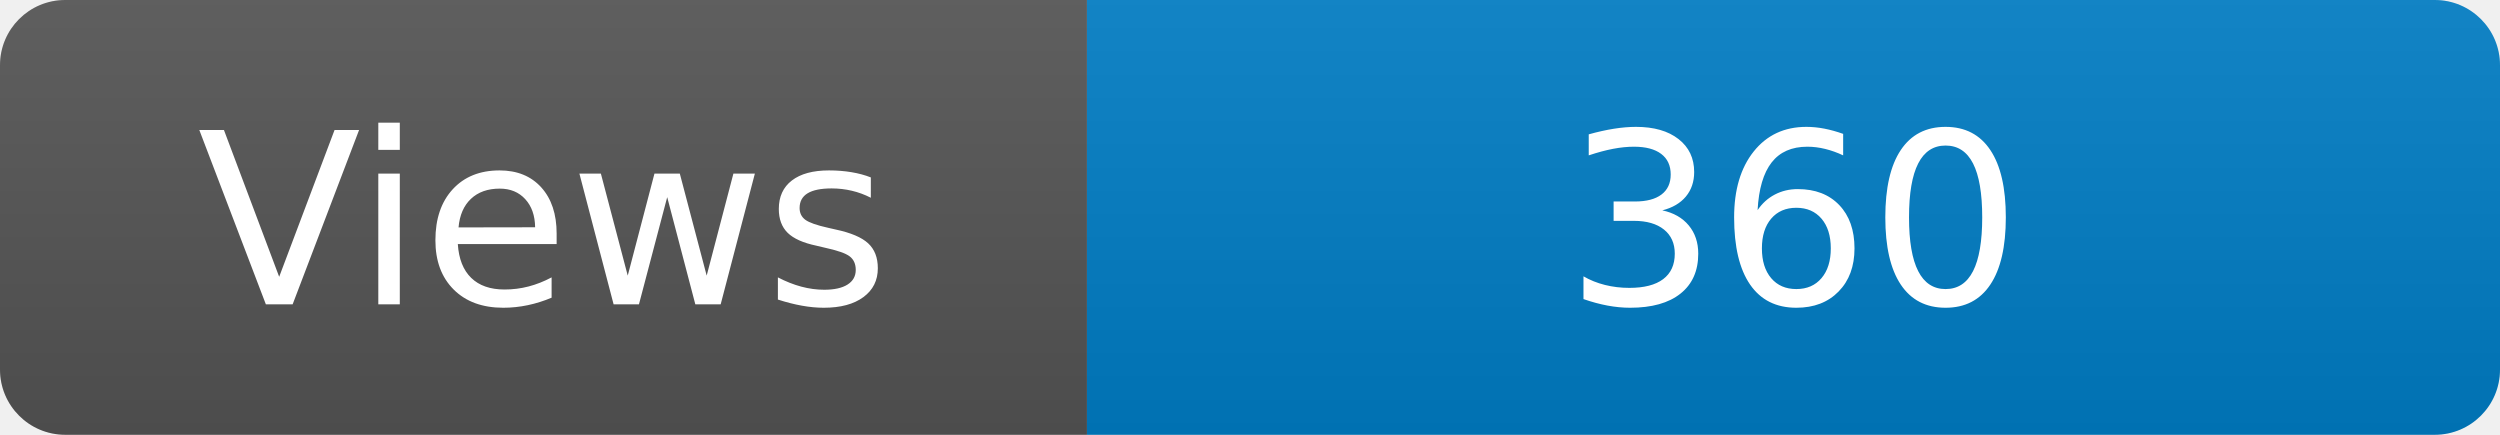
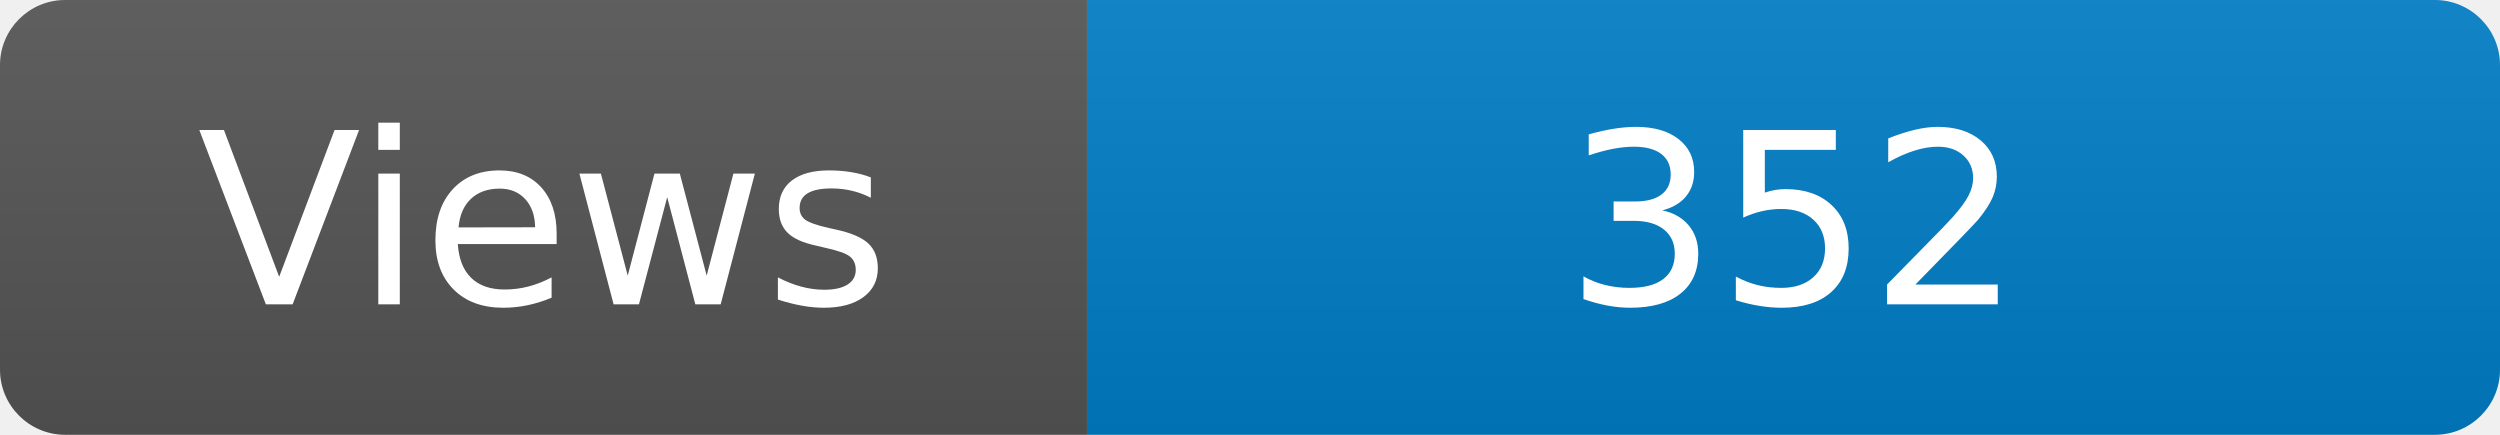
<svg xmlns="http://www.w3.org/2000/svg" width="115" height="20" role="img" aria-label="Maintained?: yes">
  <linearGradient id="s" x2="0" y2="100%">
    <stop offset="0" stop-color="#bbb" stop-opacity=".1" />
    <stop offset="1" stop-opacity=".1" />
  </linearGradient>
  <clipPath id="r">
    <rect width="115" height="20" rx="3" fill="#fff" />
  </clipPath>
  <g clip-path="url(#r)">
    <rect width="50" height="20" fill="#555" />
    <rect x="50" width="160" height="20" fill="#007ec6" />
    <rect width="115" height="20" fill="url(#s)" />
  </g>
  <g fill="#fff" text-anchor="middle" font-family="Verdana,Geneva,DejaVu Sans,sans-serif" font-size="110">
    <text x="250" y="140" transform="scale(.1)" fill="#fff">Views</text>
-     <text x="825" y="140" transform="scale(.1)" fill="#fff">360</text>
+     <text x="825" y="140" transform="scale(.1)" fill="#fff">352</text>
  </g>
</svg>
